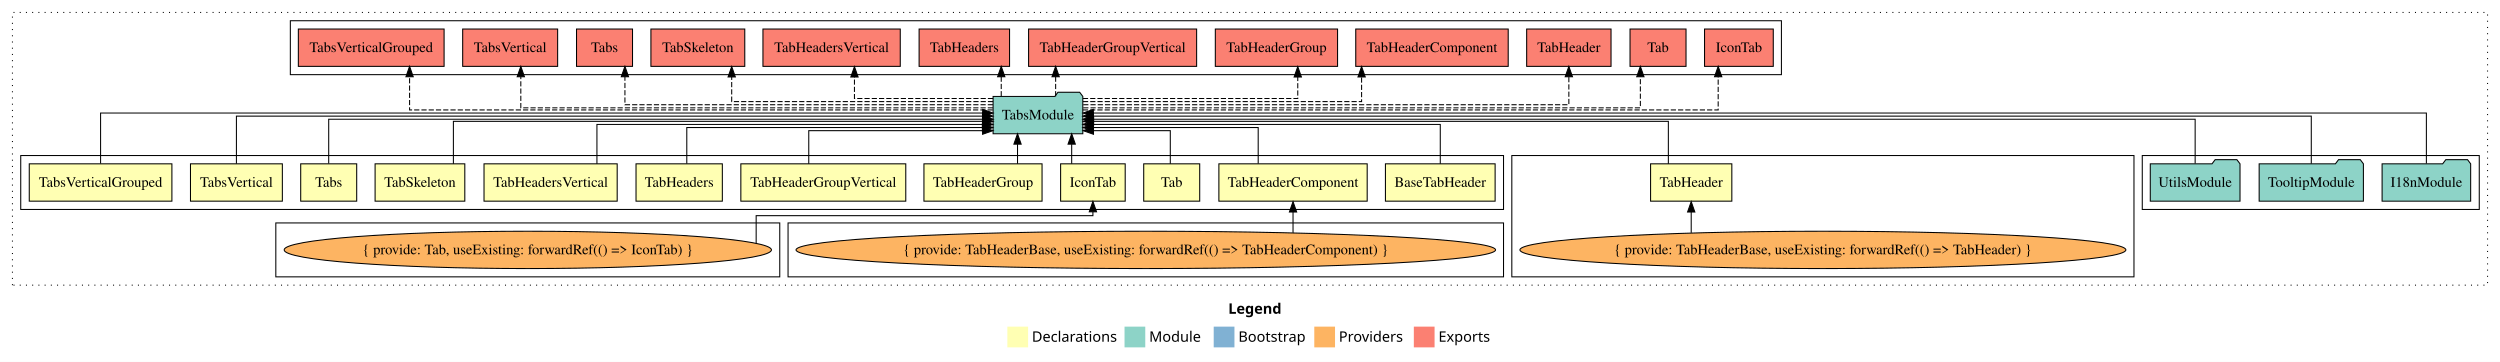
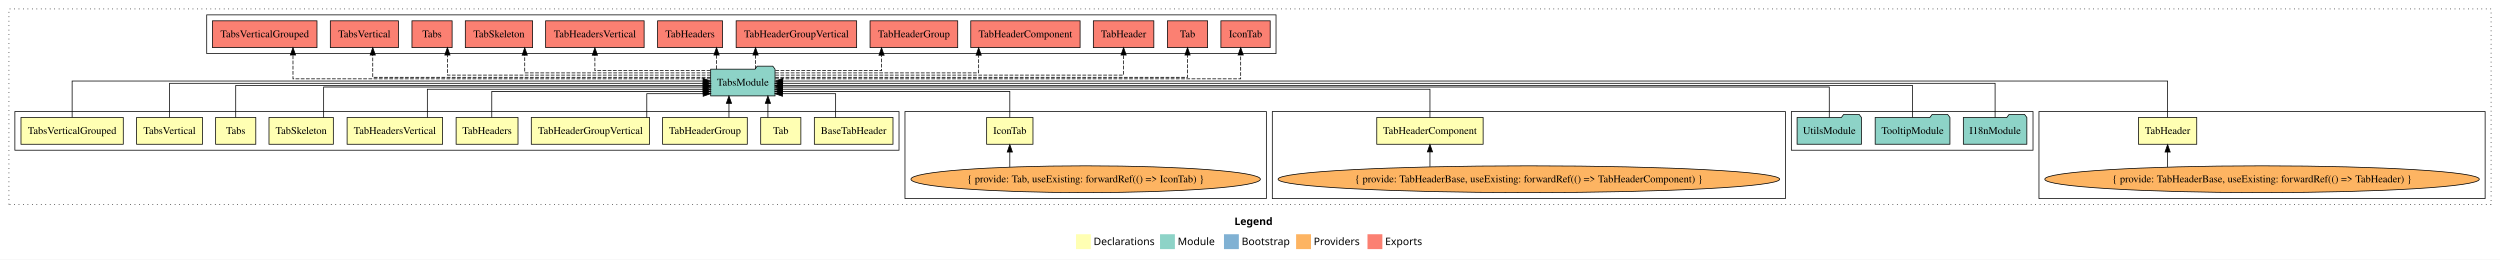
- <svg xmlns="http://www.w3.org/2000/svg" width="2411pt" height="349pt" viewBox="0.00 0.00 2411.00 349.00">
+ <svg xmlns="http://www.w3.org/2000/svg" width="3362pt" height="349pt" viewBox="0.00 0.00 3362.00 349.00">
  <g id="graph0" class="graph" transform="scale(1 1) rotate(0) translate(4 345)">
-     <polygon fill="white" stroke="transparent" points="-4,4 -4,-345 2407,-345 2407,4 -4,4" />
-     <text text-anchor="start" x="1180.51" y="-42.4" font-family="Times-12" font-weight="bold" font-size="14.00">Legend</text>
-     <polygon fill="#ffffb3" stroke="transparent" points="967.5,-10 967.5,-30 987.5,-30 987.5,-10 967.5,-10" />
-     <text text-anchor="start" x="991.13" y="-15.4" font-family="Times-12" font-size="14.00">  Declarations</text>
-     <polygon fill="#8dd3c7" stroke="transparent" points="1080.5,-10 1080.5,-30 1100.5,-30 1100.5,-10 1080.5,-10" />
-     <text text-anchor="start" x="1104.23" y="-15.4" font-family="Times-12" font-size="14.00">  Module</text>
-     <polygon fill="#80b1d3" stroke="transparent" points="1166.5,-10 1166.5,-30 1186.5,-30 1186.5,-10 1166.5,-10" />
-     <text text-anchor="start" x="1190.28" y="-15.4" font-family="Times-12" font-size="14.00">  Bootstrap</text>
-     <polygon fill="#fdb462" stroke="transparent" points="1263.5,-10 1263.5,-30 1283.5,-30 1283.5,-10 1263.5,-10" />
-     <text text-anchor="start" x="1287.17" y="-15.4" font-family="Times-12" font-size="14.00">  Providers</text>
-     <polygon fill="#fb8072" stroke="transparent" points="1359.5,-10 1359.5,-30 1379.5,-30 1379.5,-10 1359.5,-10" />
-     <text text-anchor="start" x="1383.23" y="-15.4" font-family="Times-12" font-size="14.00">  Exports</text>
+     <polygon fill="white" stroke="transparent" points="-4,4 -4,-345 3358,-345 3358,4 -4,4" />
+     <text text-anchor="start" x="1656.01" y="-42.4" font-family="Times-12" font-weight="bold" font-size="14.00">Legend</text>
+     <polygon fill="#ffffb3" stroke="transparent" points="1443,-10 1443,-30 1463,-30 1463,-10 1443,-10" />
+     <text text-anchor="start" x="1466.63" y="-15.4" font-family="Times-12" font-size="14.00">  Declarations</text>
+     <polygon fill="#8dd3c7" stroke="transparent" points="1556,-10 1556,-30 1576,-30 1576,-10 1556,-10" />
+     <text text-anchor="start" x="1579.73" y="-15.4" font-family="Times-12" font-size="14.00">  Module</text>
+     <polygon fill="#80b1d3" stroke="transparent" points="1642,-10 1642,-30 1662,-30 1662,-10 1642,-10" />
+     <text text-anchor="start" x="1665.78" y="-15.4" font-family="Times-12" font-size="14.00">  Bootstrap</text>
+     <polygon fill="#fdb462" stroke="transparent" points="1739,-10 1739,-30 1759,-30 1759,-10 1739,-10" />
+     <text text-anchor="start" x="1762.67" y="-15.4" font-family="Times-12" font-size="14.00">  Providers</text>
+     <polygon fill="#fb8072" stroke="transparent" points="1835,-10 1835,-30 1855,-30 1855,-10 1835,-10" />
+     <text text-anchor="start" x="1858.73" y="-15.4" font-family="Times-12" font-size="14.00">  Exports</text>
    <g id="clust1" class="cluster">
-       <polygon fill="none" stroke="black" stroke-dasharray="1,5" points="8,-70 8,-333 2395,-333 2395,-70 8,-70" />
+       <polygon fill="none" stroke="black" stroke-dasharray="1,5" points="8,-70 8,-333 3346,-333 3346,-70 8,-70" />
+     </g>
+     <g id="clust6" class="cluster">
+       <polygon fill="none" stroke="black" points="2738,-78 2738,-195 3338,-195 3338,-78 2738,-78" />
    </g>
    <g id="clust16" class="cluster">
-       <polygon fill="none" stroke="black" points="2062,-143 2062,-195 2387,-195 2387,-143 2062,-143" />
-     </g>
-     <g id="clust6" class="cluster">
-       <polygon fill="none" stroke="black" points="1454,-78 1454,-195 2054,-195 2054,-78 1454,-78" />
+       <polygon fill="none" stroke="black" points="2405,-143 2405,-195 2730,-195 2730,-143 2405,-143" />
+     </g>
+     <g id="clust7" class="cluster">
+       <polygon fill="none" stroke="black" points="1707,-78 1707,-195 2397,-195 2397,-78 1707,-78" />
+     </g>
+     <g id="clust17" class="cluster">
+       <polygon fill="none" stroke="black" points="274,-273 274,-325 1712,-325 1712,-273 274,-273" />
+     </g>
+     <g id="clust4" class="cluster">
+       <polygon fill="none" stroke="black" points="1213,-78 1213,-195 1699,-195 1699,-78 1213,-78" />
    </g>
    <g id="clust2" class="cluster">
-       <polygon fill="none" stroke="black" points="16,-143 16,-195 1446,-195 1446,-143 16,-143" />
-     </g>
-     <g id="clust7" class="cluster">
-       <polygon fill="none" stroke="black" points="756,-78 756,-130 1446,-130 1446,-78 756,-78" />
-     </g>
-     <g id="clust17" class="cluster">
-       <polygon fill="none" stroke="black" points="276,-273 276,-325 1714,-325 1714,-273 276,-273" />
-     </g>
-     <g id="clust4" class="cluster">
-       <polygon fill="none" stroke="black" points="262,-78 262,-130 748,-130 748,-78 262,-78" />
+       <polygon fill="none" stroke="black" points="16,-143 16,-195 1205,-195 1205,-143 16,-143" />
    </g>
    <g id="node1" class="node">
-       <polygon fill="#ffffb3" stroke="black" points="1437.89,-187 1332.11,-187 1332.11,-151 1437.89,-151 1437.89,-187" />
-       <text text-anchor="middle" x="1385" y="-164.8" font-family="Times,serif" font-size="14.00">BaseTabHeader</text>
+       <polygon fill="#ffffb3" stroke="black" points="1196.89,-187 1091.11,-187 1091.11,-151 1196.89,-151 1196.89,-187" />
+       <text text-anchor="middle" x="1144" y="-164.8" font-family="Times,serif" font-size="14.00">BaseTabHeader</text>
    </g>
    <g id="node14" class="node">
-       <polygon fill="#8dd3c7" stroke="black" points="1040.26,-252 1037.26,-256 1016.26,-256 1013.26,-252 953.74,-252 953.74,-216 1040.26,-216 1040.26,-252" />
-       <text text-anchor="middle" x="997" y="-229.8" font-family="Times,serif" font-size="14.00">TabsModule</text>
+       <polygon fill="#8dd3c7" stroke="black" points="1038.26,-252 1035.26,-256 1014.26,-256 1011.26,-252 951.74,-252 951.74,-216 1038.26,-216 1038.26,-252" />
+       <text text-anchor="middle" x="995" y="-229.8" font-family="Times,serif" font-size="14.00">TabsModule</text>
    </g>
    <g id="edge1" class="edge">
-       <path fill="none" stroke="black" d="M1385,-187.03C1385,-203.4 1385,-225 1385,-225 1385,-225 1050.38,-225 1050.38,-225" />
-       <polygon fill="black" stroke="black" points="1050.38,-221.5 1040.38,-225 1050.38,-228.5 1050.38,-221.5" />
+       <path fill="none" stroke="black" d="M1119.78,-187.05C1119.78,-201.37 1119.78,-219 1119.78,-219 1119.78,-219 1048.29,-219 1048.29,-219" />
+       <polygon fill="black" stroke="black" points="1048.29,-215.5 1038.29,-219 1048.29,-222.5 1048.29,-215.5" />
    </g>
    <g id="node2" class="node">
-       <polygon fill="#ffffb3" stroke="black" points="1081.14,-187 1018.86,-187 1018.86,-151 1081.14,-151 1081.14,-187" />
-       <text text-anchor="middle" x="1050" y="-164.8" font-family="Times,serif" font-size="14.00">IconTab</text>
+       <polygon fill="#ffffb3" stroke="black" points="1385.14,-187 1322.86,-187 1322.86,-151 1385.14,-151 1385.14,-187" />
+       <text text-anchor="middle" x="1354" y="-164.8" font-family="Times,serif" font-size="14.00">IconTab</text>
    </g>
    <g id="edge2" class="edge">
-       <path fill="none" stroke="black" d="M1029.53,-187.11C1029.53,-187.11 1029.53,-205.99 1029.53,-205.99" />
-       <polygon fill="black" stroke="black" points="1026.03,-205.99 1029.53,-215.99 1033.03,-205.99 1026.03,-205.99" />
+       <path fill="none" stroke="black" d="M1354,-187.24C1354,-202.57 1354,-222 1354,-222 1354,-222 1048.3,-222 1048.3,-222" />
+       <polygon fill="black" stroke="black" points="1048.3,-218.5 1038.3,-222 1048.3,-225.5 1048.3,-218.5" />
    </g>
    <g id="node3" class="node">
-       <polygon fill="#ffffb3" stroke="black" points="1153,-187 1099,-187 1099,-151 1153,-151 1153,-187" />
-       <text text-anchor="middle" x="1126" y="-164.8" font-family="Times,serif" font-size="14.00">Tab</text>
+       <polygon fill="#ffffb3" stroke="black" points="1073,-187 1019,-187 1019,-151 1073,-151 1073,-187" />
+       <text text-anchor="middle" x="1046" y="-164.8" font-family="Times,serif" font-size="14.00">Tab</text>
    </g>
    <g id="edge4" class="edge">
-       <path fill="none" stroke="black" d="M1124.63,-187.05C1124.63,-201.37 1124.63,-219 1124.63,-219 1124.63,-219 1050.57,-219 1050.57,-219" />
-       <polygon fill="black" stroke="black" points="1050.57,-215.5 1040.57,-219 1050.57,-222.5 1050.57,-215.5" />
+       <path fill="none" stroke="black" d="M1028.69,-187.11C1028.69,-187.11 1028.69,-205.99 1028.69,-205.99" />
+       <polygon fill="black" stroke="black" points="1025.19,-205.99 1028.69,-215.99 1032.19,-205.99 1025.19,-205.99" />
    </g>
    <g id="node4" class="node">
-       <polygon fill="#ffffb3" stroke="black" points="1666.18,-187 1587.82,-187 1587.82,-151 1666.18,-151 1666.18,-187" />
-       <text text-anchor="middle" x="1627" y="-164.8" font-family="Times,serif" font-size="14.00">TabHeader</text>
+       <polygon fill="#ffffb3" stroke="black" points="2950.18,-187 2871.82,-187 2871.82,-151 2950.18,-151 2950.18,-187" />
+       <text text-anchor="middle" x="2911" y="-164.8" font-family="Times,serif" font-size="14.00">TabHeader</text>
    </g>
    <g id="edge5" class="edge">
-       <path fill="none" stroke="black" d="M1604.96,-187.02C1604.96,-204.37 1604.96,-228 1604.96,-228 1604.96,-228 1050.72,-228 1050.72,-228" />
-       <polygon fill="black" stroke="black" points="1050.72,-224.5 1040.72,-228 1050.72,-231.5 1050.72,-224.5" />
+       <path fill="none" stroke="black" d="M2911,-187.31C2911,-207.15 2911,-236 2911,-236 2911,-236 1048.62,-236 1048.62,-236" />
+       <polygon fill="black" stroke="black" points="1048.62,-232.5 1038.62,-236 1048.62,-239.5 1048.62,-232.5" />
    </g>
    <g id="node5" class="node">
-       <polygon fill="#ffffb3" stroke="black" points="1314.51,-187 1171.49,-187 1171.49,-151 1314.51,-151 1314.51,-187" />
-       <text text-anchor="middle" x="1243" y="-164.8" font-family="Times,serif" font-size="14.00">TabHeaderComponent</text>
+       <polygon fill="#ffffb3" stroke="black" points="1990.51,-187 1847.49,-187 1847.49,-151 1990.51,-151 1990.51,-187" />
+       <text text-anchor="middle" x="1919" y="-164.8" font-family="Times,serif" font-size="14.00">TabHeaderComponent</text>
    </g>
    <g id="edge7" class="edge">
-       <path fill="none" stroke="black" d="M1209.4,-187.24C1209.4,-202.57 1209.4,-222 1209.4,-222 1209.4,-222 1050.5,-222 1050.5,-222" />
-       <polygon fill="black" stroke="black" points="1050.5,-218.5 1040.5,-222 1050.5,-225.5 1050.5,-218.5" />
+       <path fill="none" stroke="black" d="M1919,-187.03C1919,-203.4 1919,-225 1919,-225 1919,-225 1048.33,-225 1048.33,-225" />
+       <polygon fill="black" stroke="black" points="1048.33,-221.5 1038.33,-225 1048.33,-228.5 1048.33,-221.5" />
    </g>
    <g id="node6" class="node">
      <polygon fill="#ffffb3" stroke="black" points="1000.95,-187 887.05,-187 887.05,-151 1000.95,-151 1000.95,-187" />
      <text text-anchor="middle" x="944" y="-164.8" font-family="Times,serif" font-size="14.00">TabHeaderGroup</text>
    </g>
    <g id="edge9" class="edge">
-       <path fill="none" stroke="black" d="M977.3,-187.11C977.3,-187.11 977.3,-205.99 977.3,-205.99" />
-       <polygon fill="black" stroke="black" points="973.8,-205.99 977.3,-215.99 980.8,-205.99 973.8,-205.99" />
+       <path fill="none" stroke="black" d="M976.3,-187.11C976.3,-187.11 976.3,-205.99 976.3,-205.99" />
+       <polygon fill="black" stroke="black" points="972.8,-205.99 976.3,-215.99 979.8,-205.99 972.8,-205.99" />
    </g>
    <g id="node7" class="node">
      <polygon fill="#ffffb3" stroke="black" points="869.53,-187 710.47,-187 710.47,-151 869.53,-151 869.53,-187" />
      <text text-anchor="middle" x="790" y="-164.8" font-family="Times,serif" font-size="14.00">TabHeaderGroupVertical</text>
    </g>
    <g id="edge10" class="edge">
-       <path fill="none" stroke="black" d="M775.97,-187.05C775.97,-201.37 775.97,-219 775.97,-219 775.97,-219 943.59,-219 943.59,-219" />
-       <polygon fill="black" stroke="black" points="943.59,-222.5 953.59,-219 943.59,-215.5 943.59,-222.5" />
+       <path fill="none" stroke="black" d="M865.81,-187.05C865.81,-201.37 865.81,-219 865.81,-219 865.81,-219 941.62,-219 941.62,-219" />
+       <polygon fill="black" stroke="black" points="941.62,-222.5 951.62,-219 941.62,-215.5 941.62,-222.5" />
    </g>
    <g id="node8" class="node">
      <polygon fill="#ffffb3" stroke="black" points="692.62,-187 609.38,-187 609.38,-151 692.62,-151 692.62,-187" />
      <text text-anchor="middle" x="651" y="-164.8" font-family="Times,serif" font-size="14.00">TabHeaders</text>
    </g>
    <g id="edge11" class="edge">
-       <path fill="none" stroke="black" d="M658.34,-187.24C658.34,-202.57 658.34,-222 658.34,-222 658.34,-222 943.42,-222 943.42,-222" />
-       <polygon fill="black" stroke="black" points="943.42,-225.5 953.42,-222 943.42,-218.5 943.42,-225.5" />
+       <path fill="none" stroke="black" d="M657.34,-187.24C657.34,-202.57 657.34,-222 657.34,-222 657.34,-222 941.55,-222 941.55,-222" />
+       <polygon fill="black" stroke="black" points="941.55,-225.5 951.55,-222 941.55,-218.5 941.55,-225.5" />
    </g>
    <g id="node9" class="node">
      <polygon fill="#ffffb3" stroke="black" points="591.21,-187 462.79,-187 462.79,-151 591.21,-151 591.21,-187" />
      <text text-anchor="middle" x="527" y="-164.8" font-family="Times,serif" font-size="14.00">TabHeadersVertical</text>
    </g>
    <g id="edge12" class="edge">
-       <path fill="none" stroke="black" d="M571.68,-187.03C571.68,-203.4 571.68,-225 571.68,-225 571.68,-225 943.48,-225 943.48,-225" />
-       <polygon fill="black" stroke="black" points="943.48,-228.5 953.48,-225 943.48,-221.5 943.48,-228.5" />
+       <path fill="none" stroke="black" d="M570.68,-187.03C570.68,-203.4 570.68,-225 570.68,-225 570.68,-225 941.58,-225 941.58,-225" />
+       <polygon fill="black" stroke="black" points="941.58,-228.5 951.58,-225 941.58,-221.5 941.58,-228.5" />
    </g>
    <g id="node10" class="node">
      <polygon fill="#ffffb3" stroke="black" points="444.26,-187 357.74,-187 357.74,-151 444.26,-151 444.26,-187" />
      <text text-anchor="middle" x="401" y="-164.8" font-family="Times,serif" font-size="14.00">TabSkeleton</text>
    </g>
    <g id="edge13" class="edge">
-       <path fill="none" stroke="black" d="M433.25,-187.02C433.25,-204.37 433.25,-228 433.25,-228 433.25,-228 943.7,-228 943.7,-228" />
-       <polygon fill="black" stroke="black" points="943.7,-231.5 953.7,-228 943.7,-224.5 943.7,-231.5" />
+       <path fill="none" stroke="black" d="M431.25,-187.02C431.25,-204.37 431.25,-228 431.25,-228 431.25,-228 941.7,-228 941.7,-228" />
+       <polygon fill="black" stroke="black" points="941.7,-231.5 951.7,-228 941.7,-224.5 941.7,-231.5" />
    </g>
    <g id="node11" class="node">
      <polygon fill="#ffffb3" stroke="black" points="340,-187 286,-187 286,-151 340,-151 340,-187" />
      <text text-anchor="middle" x="313" y="-164.8" font-family="Times,serif" font-size="14.00">Tabs</text>
    </g>
    <g id="edge14" class="edge">
-       <path fill="none" stroke="black" d="M313,-187.3C313,-205.27 313,-230 313,-230 313,-230 943.69,-230 943.69,-230" />
-       <polygon fill="black" stroke="black" points="943.69,-233.5 953.69,-230 943.69,-226.5 943.69,-233.5" />
+       <path fill="none" stroke="black" d="M313,-187.3C313,-205.27 313,-230 313,-230 313,-230 941.56,-230 941.56,-230" />
+       <polygon fill="black" stroke="black" points="941.56,-233.5 951.56,-230 941.56,-226.5 941.56,-233.5" />
    </g>
    <g id="node12" class="node">
      <polygon fill="#ffffb3" stroke="black" points="268.3,-187 179.7,-187 179.7,-151 268.3,-151 268.3,-187" />
      <text text-anchor="middle" x="224" y="-164.8" font-family="Times,serif" font-size="14.00">TabsVertical</text>
    </g>
    <g id="edge15" class="edge">
-       <path fill="none" stroke="black" d="M224,-187.17C224,-206.09 224,-233 224,-233 224,-233 943.5,-233 943.5,-233" />
-       <polygon fill="black" stroke="black" points="943.51,-236.5 953.5,-233 943.5,-229.5 943.51,-236.5" />
+       <path fill="none" stroke="black" d="M224,-187.17C224,-206.09 224,-233 224,-233 224,-233 941.62,-233 941.62,-233" />
+       <polygon fill="black" stroke="black" points="941.62,-236.5 951.62,-233 941.62,-229.5 941.62,-236.5" />
    </g>
    <g id="node13" class="node">
      <polygon fill="#ffffb3" stroke="black" points="161.78,-187 24.22,-187 24.22,-151 161.78,-151 161.78,-187" />
      <text text-anchor="middle" x="93" y="-164.8" font-family="Times,serif" font-size="14.00">TabsVerticalGrouped</text>
    </g>
    <g id="edge16" class="edge">
-       <path fill="none" stroke="black" d="M93,-187.31C93,-207.15 93,-236 93,-236 93,-236 943.7,-236 943.7,-236" />
-       <polygon fill="black" stroke="black" points="943.7,-239.5 953.7,-236 943.7,-232.5 943.7,-239.5" />
+       <path fill="none" stroke="black" d="M93,-187.31C93,-207.15 93,-236 93,-236 93,-236 941.49,-236 941.49,-236" />
+       <polygon fill="black" stroke="black" points="941.49,-239.5 951.49,-236 941.49,-232.5 941.49,-239.5" />
    </g>
    <g id="node21" class="node">
-       <polygon fill="#fb8072" stroke="black" points="1706.14,-317 1639.86,-317 1639.86,-281 1706.14,-281 1706.14,-317" />
-       <text text-anchor="middle" x="1673" y="-294.8" font-family="Times,serif" font-size="14.00">IconTab </text>
+       <polygon fill="#fb8072" stroke="black" points="1704.14,-317 1637.86,-317 1637.86,-281 1704.14,-281 1704.14,-317" />
+       <text text-anchor="middle" x="1671" y="-294.8" font-family="Times,serif" font-size="14.00">IconTab </text>
    </g>
    <g id="edge20" class="edge">
-       <path fill="none" stroke="black" stroke-dasharray="5,2" d="M1040.3,-239C1186.53,-239 1653.01,-239 1653.01,-239 1653.01,-239 1653.01,-271 1653.01,-271" />
-       <polygon fill="black" stroke="black" points="1649.51,-271 1653.01,-281 1656.51,-271 1649.51,-271" />
+       <path fill="none" stroke="black" stroke-dasharray="5,2" d="M1038.41,-239C1186.76,-239 1664.46,-239 1664.46,-239 1664.46,-239 1664.46,-271 1664.46,-271" />
+       <polygon fill="black" stroke="black" points="1660.96,-271 1664.46,-281 1667.96,-271 1660.96,-271" />
    </g>
    <g id="node22" class="node">
-       <polygon fill="#fb8072" stroke="black" points="1622,-317 1568,-317 1568,-281 1622,-281 1622,-317" />
-       <text text-anchor="middle" x="1595" y="-294.8" font-family="Times,serif" font-size="14.00">Tab </text>
+       <polygon fill="#fb8072" stroke="black" points="1620,-317 1566,-317 1566,-281 1620,-281 1620,-317" />
+       <text text-anchor="middle" x="1593" y="-294.8" font-family="Times,serif" font-size="14.00">Tab </text>
    </g>
    <g id="edge21" class="edge">
-       <path fill="none" stroke="black" stroke-dasharray="5,2" d="M1040.67,-241C1175.77,-241 1577.96,-241 1577.96,-241 1577.96,-241 1577.96,-270.97 1577.96,-270.97" />
-       <polygon fill="black" stroke="black" points="1574.46,-270.97 1577.96,-280.97 1581.46,-270.97 1574.46,-270.97" />
+       <path fill="none" stroke="black" stroke-dasharray="5,2" d="M1038.49,-241C1176.1,-241 1593,-241 1593,-241 1593,-241 1593,-270.97 1593,-270.97" />
+       <polygon fill="black" stroke="black" points="1589.5,-270.97 1593,-280.97 1596.5,-270.97 1589.5,-270.97" />
    </g>
    <g id="node23" class="node">
-       <polygon fill="#fb8072" stroke="black" points="1549.68,-317 1468.32,-317 1468.32,-281 1549.68,-281 1549.68,-317" />
-       <text text-anchor="middle" x="1509" y="-294.8" font-family="Times,serif" font-size="14.00">TabHeader </text>
+       <polygon fill="#fb8072" stroke="black" points="1547.68,-317 1466.32,-317 1466.32,-281 1547.68,-281 1547.68,-317" />
+       <text text-anchor="middle" x="1507" y="-294.8" font-family="Times,serif" font-size="14.00">TabHeader </text>
    </g>
    <g id="edge22" class="edge">
-       <path fill="none" stroke="black" stroke-dasharray="5,2" d="M1040.65,-244C1164.47,-244 1509,-244 1509,-244 1509,-244 1509,-270.99 1509,-270.99" />
-       <polygon fill="black" stroke="black" points="1505.5,-270.99 1509,-280.99 1512.5,-270.99 1505.5,-270.99" />
+       <path fill="none" stroke="black" stroke-dasharray="5,2" d="M1038.65,-244C1162.47,-244 1507,-244 1507,-244 1507,-244 1507,-270.99 1507,-270.99" />
+       <polygon fill="black" stroke="black" points="1503.5,-270.99 1507,-280.99 1510.5,-270.99 1503.5,-270.99" />
    </g>
    <g id="node24" class="node">
-       <polygon fill="#fb8072" stroke="black" points="1450.51,-317 1303.49,-317 1303.49,-281 1450.51,-281 1450.51,-317" />
-       <text text-anchor="middle" x="1377" y="-294.8" font-family="Times,serif" font-size="14.00">TabHeaderComponent </text>
+       <polygon fill="#fb8072" stroke="black" points="1448.51,-317 1301.49,-317 1301.49,-281 1448.51,-281 1448.51,-317" />
+       <text text-anchor="middle" x="1375" y="-294.8" font-family="Times,serif" font-size="14.00">TabHeaderComponent </text>
    </g>
    <g id="edge23" class="edge">
-       <path fill="none" stroke="black" stroke-dasharray="5,2" d="M1040.4,-247C1126.16,-247 1309.12,-247 1309.12,-247 1309.12,-247 1309.12,-270.81 1309.12,-270.81" />
-       <polygon fill="black" stroke="black" points="1305.63,-270.81 1309.12,-280.81 1312.63,-270.81 1305.63,-270.81" />
+       <path fill="none" stroke="black" stroke-dasharray="5,2" d="M1038.42,-247C1125.27,-247 1312.09,-247 1312.09,-247 1312.09,-247 1312.09,-270.81 1312.09,-270.81" />
+       <polygon fill="black" stroke="black" points="1308.59,-270.81 1312.09,-280.81 1315.59,-270.81 1308.59,-270.81" />
    </g>
    <g id="node25" class="node">
-       <polygon fill="#fb8072" stroke="black" points="1285.95,-317 1168.05,-317 1168.05,-281 1285.95,-281 1285.95,-317" />
-       <text text-anchor="middle" x="1227" y="-294.8" font-family="Times,serif" font-size="14.00">TabHeaderGroup </text>
+       <polygon fill="#fb8072" stroke="black" points="1283.95,-317 1166.05,-317 1166.05,-281 1283.95,-281 1283.95,-317" />
+       <text text-anchor="middle" x="1225" y="-294.8" font-family="Times,serif" font-size="14.00">TabHeaderGroup </text>
    </g>
    <g id="edge24" class="edge">
-       <path fill="none" stroke="black" stroke-dasharray="5,2" d="M1040.36,-250C1112.07,-250 1247.56,-250 1247.56,-250 1247.56,-250 1247.56,-270.75 1247.56,-270.75" />
-       <polygon fill="black" stroke="black" points="1244.06,-270.75 1247.56,-280.75 1251.06,-270.75 1244.06,-270.75" />
+       <path fill="none" stroke="black" stroke-dasharray="5,2" d="M1038.72,-250C1093.84,-250 1181.49,-250 1181.49,-250 1181.49,-250 1181.49,-270.75 1181.49,-270.75" />
+       <polygon fill="black" stroke="black" points="1177.99,-270.75 1181.49,-280.75 1184.99,-270.75 1177.99,-270.75" />
    </g>
    <g id="node26" class="node">
-       <polygon fill="#fb8072" stroke="black" points="1150.03,-317 987.97,-317 987.97,-281 1150.03,-281 1150.03,-317" />
-       <text text-anchor="middle" x="1069" y="-294.8" font-family="Times,serif" font-size="14.00">TabHeaderGroupVertical </text>
+       <polygon fill="#fb8072" stroke="black" points="1148.03,-317 985.97,-317 985.97,-281 1148.03,-281 1148.03,-317" />
+       <text text-anchor="middle" x="1067" y="-294.8" font-family="Times,serif" font-size="14.00">TabHeaderGroupVertical </text>
    </g>
    <g id="edge25" class="edge">
-       <path fill="none" stroke="black" stroke-dasharray="5,2" d="M1014.06,-252.11C1014.06,-252.11 1014.06,-270.99 1014.06,-270.99" />
-       <polygon fill="black" stroke="black" points="1010.56,-270.99 1014.06,-280.99 1017.56,-270.99 1010.56,-270.99" />
+       <path fill="none" stroke="black" stroke-dasharray="5,2" d="M1012.06,-252.11C1012.06,-252.11 1012.06,-270.99 1012.06,-270.99" />
+       <polygon fill="black" stroke="black" points="1008.56,-270.99 1012.06,-280.99 1015.56,-270.99 1008.56,-270.99" />
    </g>
    <g id="node27" class="node">
-       <polygon fill="#fb8072" stroke="black" points="969.62,-317 882.38,-317 882.38,-281 969.62,-281 969.62,-317" />
-       <text text-anchor="middle" x="926" y="-294.8" font-family="Times,serif" font-size="14.00">TabHeaders </text>
+       <polygon fill="#fb8072" stroke="black" points="967.62,-317 880.38,-317 880.38,-281 967.62,-281 967.62,-317" />
+       <text text-anchor="middle" x="924" y="-294.8" font-family="Times,serif" font-size="14.00">TabHeaders </text>
    </g>
    <g id="edge26" class="edge">
-       <path fill="none" stroke="black" stroke-dasharray="5,2" d="M961.59,-252.11C961.59,-252.11 961.59,-270.99 961.59,-270.99" />
-       <polygon fill="black" stroke="black" points="958.09,-270.99 961.59,-280.99 965.09,-270.99 958.09,-270.99" />
+       <path fill="none" stroke="black" stroke-dasharray="5,2" d="M959.59,-252.11C959.59,-252.11 959.59,-270.99 959.59,-270.99" />
+       <polygon fill="black" stroke="black" points="956.09,-270.99 959.59,-280.99 963.09,-270.99 956.09,-270.99" />
    </g>
    <g id="node28" class="node">
-       <polygon fill="#fb8072" stroke="black" points="864.21,-317 731.79,-317 731.79,-281 864.21,-281 864.21,-317" />
-       <text text-anchor="middle" x="798" y="-294.8" font-family="Times,serif" font-size="14.00">TabHeadersVertical </text>
+       <polygon fill="#fb8072" stroke="black" points="862.21,-317 729.79,-317 729.79,-281 862.21,-281 862.21,-317" />
+       <text text-anchor="middle" x="796" y="-294.8" font-family="Times,serif" font-size="14.00">TabHeadersVertical </text>
    </g>
    <g id="edge27" class="edge">
-       <path fill="none" stroke="black" stroke-dasharray="5,2" d="M953.71,-250C901.32,-250 820.03,-250 820.03,-250 820.03,-250 820.03,-270.75 820.03,-270.75" />
-       <polygon fill="black" stroke="black" points="816.53,-270.75 820.03,-280.75 823.53,-270.75 816.53,-270.75" />
+       <path fill="none" stroke="black" stroke-dasharray="5,2" d="M951.33,-250C892.75,-250 796,-250 796,-250 796,-250 796,-270.75 796,-270.75" />
+       <polygon fill="black" stroke="black" points="792.5,-270.75 796,-280.75 799.5,-270.75 792.5,-270.75" />
    </g>
    <g id="node29" class="node">
-       <polygon fill="#fb8072" stroke="black" points="714.26,-317 623.74,-317 623.74,-281 714.26,-281 714.26,-317" />
-       <text text-anchor="middle" x="669" y="-294.8" font-family="Times,serif" font-size="14.00">TabSkeleton </text>
+       <polygon fill="#fb8072" stroke="black" points="712.26,-317 621.74,-317 621.74,-281 712.26,-281 712.26,-317" />
+       <text text-anchor="middle" x="667" y="-294.8" font-family="Times,serif" font-size="14.00">TabSkeleton </text>
    </g>
    <g id="edge28" class="edge">
-       <path fill="none" stroke="black" stroke-dasharray="5,2" d="M953.74,-247C871.7,-247 701.65,-247 701.65,-247 701.65,-247 701.65,-270.81 701.65,-270.81" />
+       <path fill="none" stroke="black" stroke-dasharray="5,2" d="M951.71,-247C870.11,-247 701.65,-247 701.65,-247 701.65,-247 701.65,-270.81 701.65,-270.81" />
      <polygon fill="black" stroke="black" points="698.15,-270.81 701.65,-280.81 705.15,-270.81 698.15,-270.81" />
    </g>
    <g id="node30" class="node">
-       <polygon fill="#fb8072" stroke="black" points="606,-317 552,-317 552,-281 606,-281 606,-317" />
-       <text text-anchor="middle" x="579" y="-294.8" font-family="Times,serif" font-size="14.00">Tabs </text>
+       <polygon fill="#fb8072" stroke="black" points="604,-317 550,-317 550,-281 604,-281 604,-317" />
+       <text text-anchor="middle" x="577" y="-294.8" font-family="Times,serif" font-size="14.00">Tabs </text>
    </g>
    <g id="edge29" class="edge">
-       <path fill="none" stroke="black" stroke-dasharray="5,2" d="M953.61,-244C850.38,-244 598.68,-244 598.68,-244 598.68,-244 598.68,-270.99 598.68,-270.99" />
-       <polygon fill="black" stroke="black" points="595.18,-270.99 598.68,-280.99 602.18,-270.99 595.18,-270.99" />
+       <path fill="none" stroke="black" stroke-dasharray="5,2" d="M951.72,-244C848.75,-244 597.68,-244 597.68,-244 597.68,-244 597.68,-270.99 597.68,-270.99" />
+       <polygon fill="black" stroke="black" points="594.18,-270.99 597.68,-280.99 601.18,-270.99 594.18,-270.99" />
    </g>
    <g id="node31" class="node">
-       <polygon fill="#fb8072" stroke="black" points="533.79,-317 442.21,-317 442.21,-281 533.79,-281 533.79,-317" />
-       <text text-anchor="middle" x="488" y="-294.8" font-family="Times,serif" font-size="14.00">TabsVertical </text>
+       <polygon fill="#fb8072" stroke="black" points="531.79,-317 440.21,-317 440.21,-281 531.79,-281 531.79,-317" />
+       <text text-anchor="middle" x="486" y="-294.8" font-family="Times,serif" font-size="14.00">TabsVertical </text>
    </g>
    <g id="edge30" class="edge">
-       <path fill="none" stroke="black" stroke-dasharray="5,2" d="M953.61,-241C832.28,-241 498.27,-241 498.27,-241 498.27,-241 498.27,-270.97 498.27,-270.97" />
-       <polygon fill="black" stroke="black" points="494.77,-270.97 498.27,-280.97 501.77,-270.97 494.77,-270.97" />
+       <path fill="none" stroke="black" stroke-dasharray="5,2" d="M951.7,-241C830.61,-241 497.27,-241 497.27,-241 497.27,-241 497.27,-270.97 497.27,-270.97" />
+       <polygon fill="black" stroke="black" points="493.77,-270.97 497.27,-280.97 500.77,-270.97 493.77,-270.97" />
    </g>
    <g id="node32" class="node">
-       <polygon fill="#fb8072" stroke="black" points="424.28,-317 283.72,-317 283.72,-281 424.28,-281 424.28,-317" />
-       <text text-anchor="middle" x="354" y="-294.8" font-family="Times,serif" font-size="14.00">TabsVerticalGrouped </text>
+       <polygon fill="#fb8072" stroke="black" points="422.28,-317 281.72,-317 281.72,-281 422.28,-281 422.28,-317" />
+       <text text-anchor="middle" x="352" y="-294.8" font-family="Times,serif" font-size="14.00">TabsVerticalGrouped </text>
    </g>
    <g id="edge31" class="edge">
-       <path fill="none" stroke="black" stroke-dasharray="5,2" d="M953.42,-239C814.47,-239 391,-239 391,-239 391,-239 391,-271 391,-271" />
-       <polygon fill="black" stroke="black" points="387.5,-271 391,-281 394.5,-271 387.5,-271" />
+       <path fill="none" stroke="black" stroke-dasharray="5,2" d="M951.49,-239C812.77,-239 390,-239 390,-239 390,-239 390,-271 390,-271" />
+       <polygon fill="black" stroke="black" points="386.5,-271 390,-281 393.5,-271 386.5,-271" />
    </g>
    <g id="node15" class="node">
-       <ellipse fill="#fdb462" stroke="black" cx="505" cy="-104" rx="234.97" ry="18" />
-       <text text-anchor="middle" x="505" y="-99.8" font-family="Times,serif" font-size="14.00">{ provide: Tab, useExisting: forwardRef(() =&gt; IconTab) }</text>
+       <ellipse fill="#fdb462" stroke="black" cx="1456" cy="-104" rx="234.97" ry="18" />
+       <text text-anchor="middle" x="1456" y="-99.8" font-family="Times,serif" font-size="14.00">{ provide: Tab, useExisting: forwardRef(() =&gt; IconTab) }</text>
    </g>
    <g id="edge3" class="edge">
-       <path fill="none" stroke="black" d="M725.24,-110.36C725.24,-119.95 725.24,-137 725.24,-137 725.24,-137 1050,-137 1050,-137 1050,-137 1050,-140.76 1050,-140.76" />
-       <polygon fill="black" stroke="black" points="1046.5,-140.76 1050,-150.76 1053.5,-140.76 1046.5,-140.76" />
+       <path fill="none" stroke="black" d="M1354,-120.4C1354,-120.4 1354,-140.54 1354,-140.54" />
+       <polygon fill="black" stroke="black" points="1350.5,-140.54 1354,-150.54 1357.5,-140.54 1350.5,-140.54" />
    </g>
    <g id="node16" class="node">
-       <ellipse fill="#fdb462" stroke="black" cx="1754" cy="-104" rx="292.19" ry="18" />
-       <text text-anchor="middle" x="1754" y="-99.8" font-family="Times,serif" font-size="14.00">{ provide: TabHeaderBase, useExisting: forwardRef(() =&gt; TabHeader) }</text>
+       <ellipse fill="#fdb462" stroke="black" cx="3038" cy="-104" rx="292.19" ry="18" />
+       <text text-anchor="middle" x="3038" y="-99.8" font-family="Times,serif" font-size="14.00">{ provide: TabHeaderBase, useExisting: forwardRef(() =&gt; TabHeader) }</text>
    </g>
    <g id="edge6" class="edge">
-       <path fill="none" stroke="black" d="M1627,-120.4C1627,-120.4 1627,-140.54 1627,-140.54" />
-       <polygon fill="black" stroke="black" points="1623.5,-140.54 1627,-150.54 1630.5,-140.54 1623.5,-140.54" />
+       <path fill="none" stroke="black" d="M2911,-120.4C2911,-120.4 2911,-140.54 2911,-140.54" />
+       <polygon fill="black" stroke="black" points="2907.5,-140.54 2911,-150.54 2914.5,-140.54 2907.5,-140.54" />
    </g>
    <g id="node17" class="node">
-       <ellipse fill="#fdb462" stroke="black" cx="1101" cy="-104" rx="337.32" ry="18" />
-       <text text-anchor="middle" x="1101" y="-99.8" font-family="Times,serif" font-size="14.00">{ provide: TabHeaderBase, useExisting: forwardRef(() =&gt; TabHeaderComponent) }</text>
+       <ellipse fill="#fdb462" stroke="black" cx="2052" cy="-104" rx="337.32" ry="18" />
+       <text text-anchor="middle" x="2052" y="-99.8" font-family="Times,serif" font-size="14.00">{ provide: TabHeaderBase, useExisting: forwardRef(() =&gt; TabHeaderComponent) }</text>
    </g>
    <g id="edge8" class="edge">
-       <path fill="none" stroke="black" d="M1243,-120.4C1243,-120.4 1243,-140.54 1243,-140.54" />
-       <polygon fill="black" stroke="black" points="1239.5,-140.54 1243,-150.54 1246.5,-140.54 1239.5,-140.54" />
+       <path fill="none" stroke="black" d="M1919,-120.74C1919,-120.74 1919,-140.72 1919,-140.72" />
+       <polygon fill="black" stroke="black" points="1915.5,-140.72 1919,-150.72 1922.5,-140.72 1915.5,-140.72" />
    </g>
    <g id="node18" class="node">
-       <polygon fill="#8dd3c7" stroke="black" points="2378.71,-187 2375.71,-191 2354.71,-191 2351.71,-187 2293.29,-187 2293.29,-151 2378.71,-151 2378.71,-187" />
-       <text text-anchor="middle" x="2336" y="-164.8" font-family="Times,serif" font-size="14.00">I18nModule</text>
+       <polygon fill="#8dd3c7" stroke="black" points="2721.71,-187 2718.71,-191 2697.71,-191 2694.71,-187 2636.29,-187 2636.29,-151 2721.71,-151 2721.71,-187" />
+       <text text-anchor="middle" x="2679" y="-164.8" font-family="Times,serif" font-size="14.00">I18nModule</text>
    </g>
    <g id="edge17" class="edge">
-       <path fill="none" stroke="black" d="M2336,-187.31C2336,-207.15 2336,-236 2336,-236 2336,-236 1050.41,-236 1050.41,-236" />
-       <polygon fill="black" stroke="black" points="1050.41,-232.5 1040.41,-236 1050.41,-239.5 1050.41,-232.5" />
+       <path fill="none" stroke="black" d="M2679,-187.17C2679,-206.09 2679,-233 2679,-233 2679,-233 1048.32,-233 1048.32,-233" />
+       <polygon fill="black" stroke="black" points="1048.32,-229.5 1038.32,-233 1048.32,-236.5 1048.32,-229.5" />
    </g>
    <g id="node19" class="node">
-       <polygon fill="#8dd3c7" stroke="black" points="2275.27,-187 2272.27,-191 2251.27,-191 2248.27,-187 2174.73,-187 2174.73,-151 2275.27,-151 2275.27,-187" />
-       <text text-anchor="middle" x="2225" y="-164.8" font-family="Times,serif" font-size="14.00">TooltipModule</text>
+       <polygon fill="#8dd3c7" stroke="black" points="2618.27,-187 2615.27,-191 2594.27,-191 2591.27,-187 2517.73,-187 2517.73,-151 2618.27,-151 2618.27,-187" />
+       <text text-anchor="middle" x="2568" y="-164.8" font-family="Times,serif" font-size="14.00">TooltipModule</text>
    </g>
    <g id="edge18" class="edge">
-       <path fill="none" stroke="black" d="M2225,-187.17C2225,-206.09 2225,-233 2225,-233 2225,-233 1050.34,-233 1050.34,-233" />
-       <polygon fill="black" stroke="black" points="1050.34,-229.5 1040.34,-233 1050.34,-236.5 1050.34,-229.5" />
+       <path fill="none" stroke="black" d="M2568,-187.3C2568,-205.27 2568,-230 2568,-230 2568,-230 1048.3,-230 1048.3,-230" />
+       <polygon fill="black" stroke="black" points="1048.3,-226.5 1038.3,-230 1048.3,-233.5 1048.3,-226.5" />
    </g>
    <g id="node20" class="node">
-       <polygon fill="#8dd3c7" stroke="black" points="2156.27,-187 2153.27,-191 2132.27,-191 2129.27,-187 2069.73,-187 2069.73,-151 2156.27,-151 2156.27,-187" />
-       <text text-anchor="middle" x="2113" y="-164.8" font-family="Times,serif" font-size="14.00">UtilsModule</text>
+       <polygon fill="#8dd3c7" stroke="black" points="2499.27,-187 2496.27,-191 2475.27,-191 2472.27,-187 2412.73,-187 2412.73,-151 2499.27,-151 2499.27,-187" />
+       <text text-anchor="middle" x="2456" y="-164.8" font-family="Times,serif" font-size="14.00">UtilsModule</text>
    </g>
    <g id="edge19" class="edge">
-       <path fill="none" stroke="black" d="M2113,-187.3C2113,-205.27 2113,-230 2113,-230 2113,-230 1050.41,-230 1050.41,-230" />
-       <polygon fill="black" stroke="black" points="1050.41,-226.5 1040.41,-230 1050.41,-233.5 1050.41,-226.5" />
+       <path fill="none" stroke="black" d="M2456,-187.02C2456,-204.37 2456,-228 2456,-228 2456,-228 1048.33,-228 1048.33,-228" />
+       <polygon fill="black" stroke="black" points="1048.33,-224.5 1038.33,-228 1048.33,-231.5 1048.33,-224.5" />
    </g>
  </g>
</svg>
